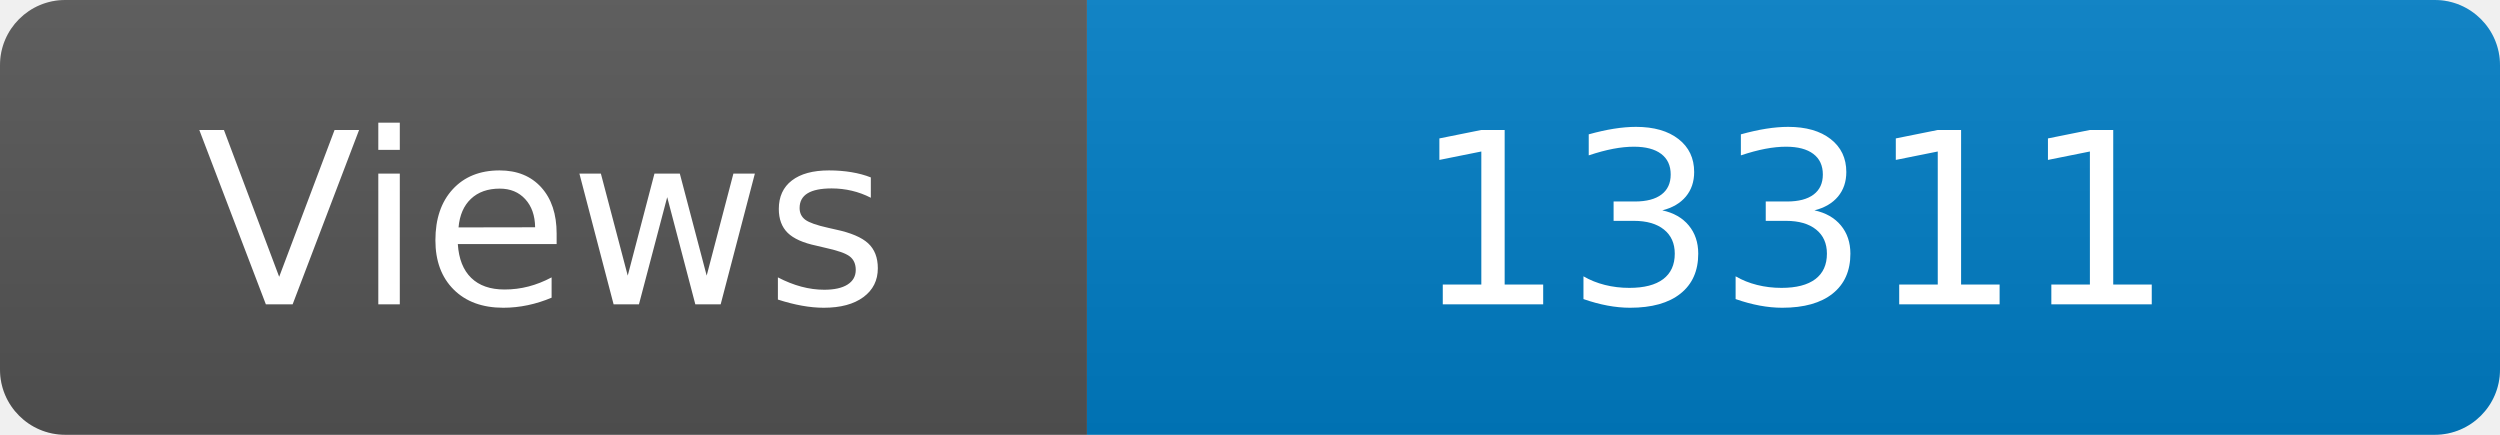
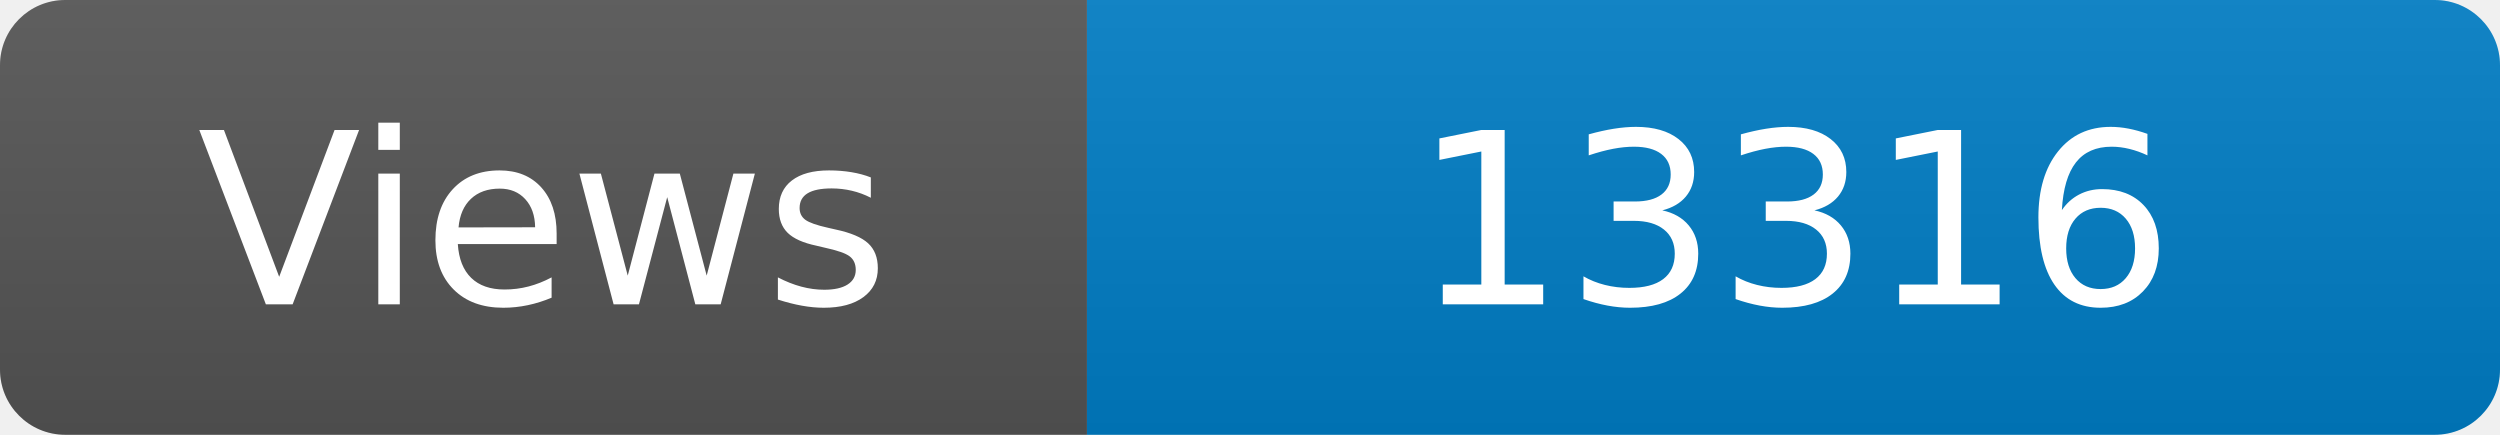
<svg xmlns="http://www.w3.org/2000/svg" width="115" height="20" role="img" aria-label="Maintained?: yes">
  <linearGradient id="s" x2="0" y2="100%">
    <stop offset="0" stop-color="#bbb" stop-opacity=".1" />
    <stop offset="1" stop-opacity=".1" />
  </linearGradient>
  <clipPath id="r">
    <rect width="115" height="20" rx="3" fill="#fff" />
  </clipPath>
  <g clip-path="url(#r)">
    <rect width="50" height="20" fill="#555" />
    <rect x="50" width="160" height="20" fill="#007ec6" />
    <rect width="115" height="20" fill="url(#s)" />
  </g>
  <g fill="#fff" text-anchor="middle" font-family="Verdana,Geneva,DejaVu Sans,sans-serif" font-size="110">
    <text x="250" y="140" transform="scale(.1)" fill="#fff">Views</text>
-     <text x="825" y="140" transform="scale(.1)" fill="#fff">13311</text>
+     <text x="825" y="140" transform="scale(.1)" fill="#fff">13316</text>
  </g>
</svg>
